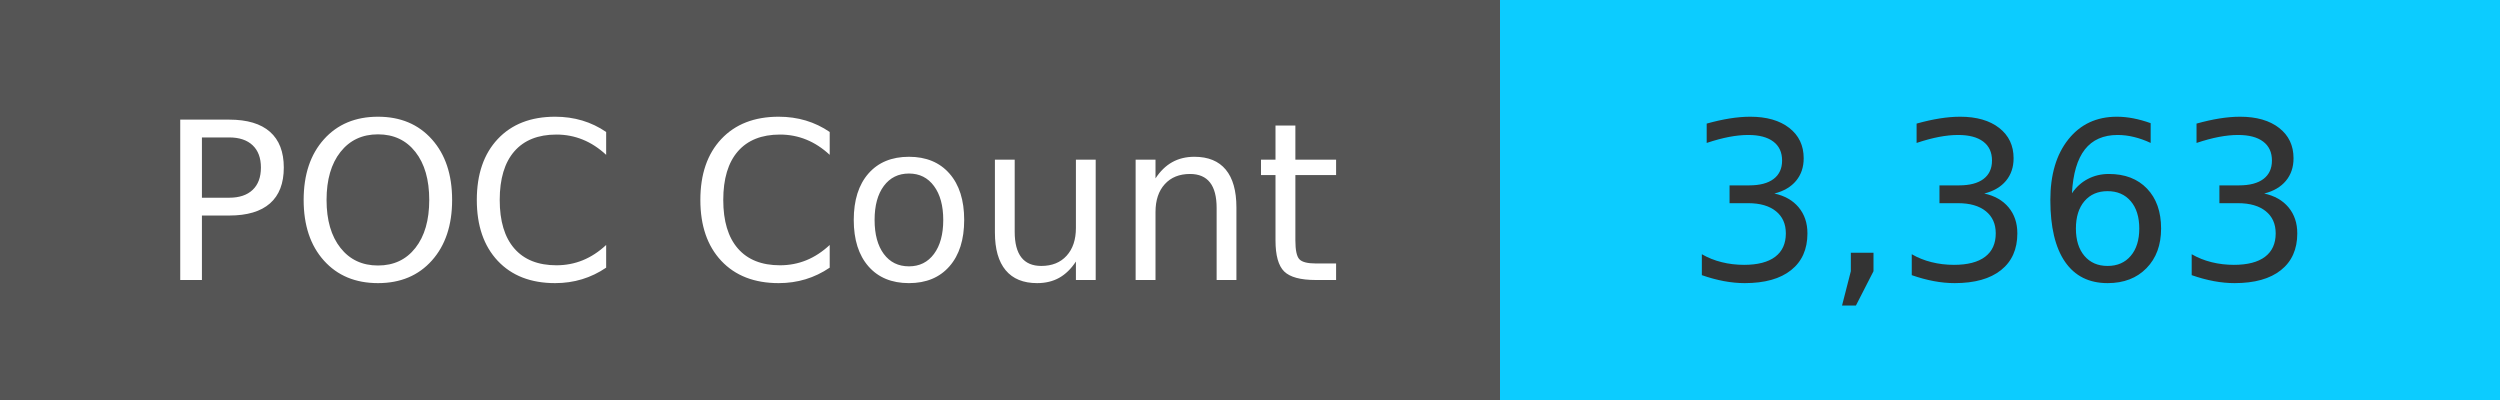
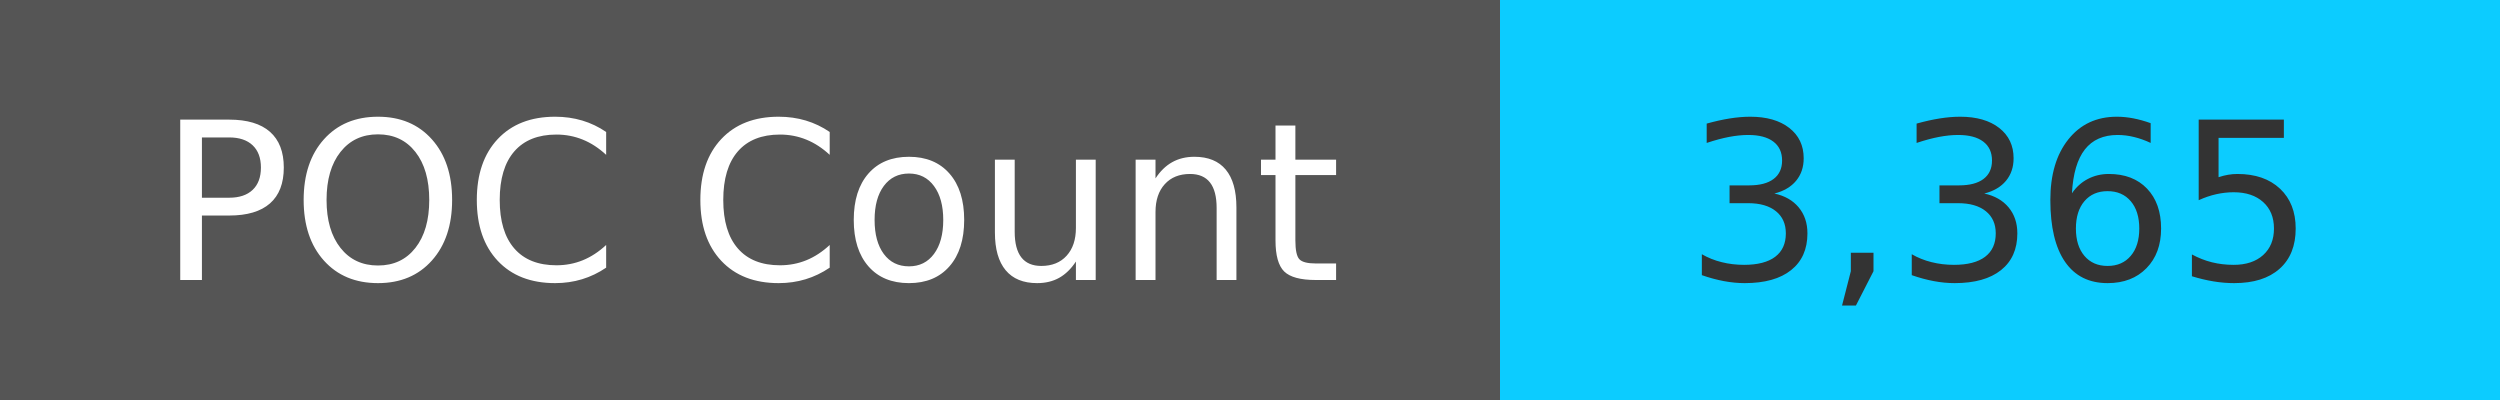
<svg xmlns="http://www.w3.org/2000/svg" width="125" height="20" role="img">
  <linearGradient id="s" x2="0" y2="100%">
    <stop offset="0" stop-color="#bbb" stop-opacity=".1" />
    <stop offset="1" stop-opacity=".1" />
  </linearGradient>
  <g>
    <rect width="75" height="20" fill="#555" />
    <rect x="75" width="267" height="20" fill="#0cccff" />
  </g>
  <g fill="#fff" text-anchor="middle" font-family="Verdana,Geneva,DejaVu Sans,sans-serif" text-rendering="geometricPrecision" font-size="110">
    <text x="375" y="140" transform="scale(.1)" fill="#fff">
            POC Count
        </text>
    <text x="1000" y="140" transform="scale(.1)" fill="#333">
-             3,363
+             3,365
        </text>
  </g>
</svg>
